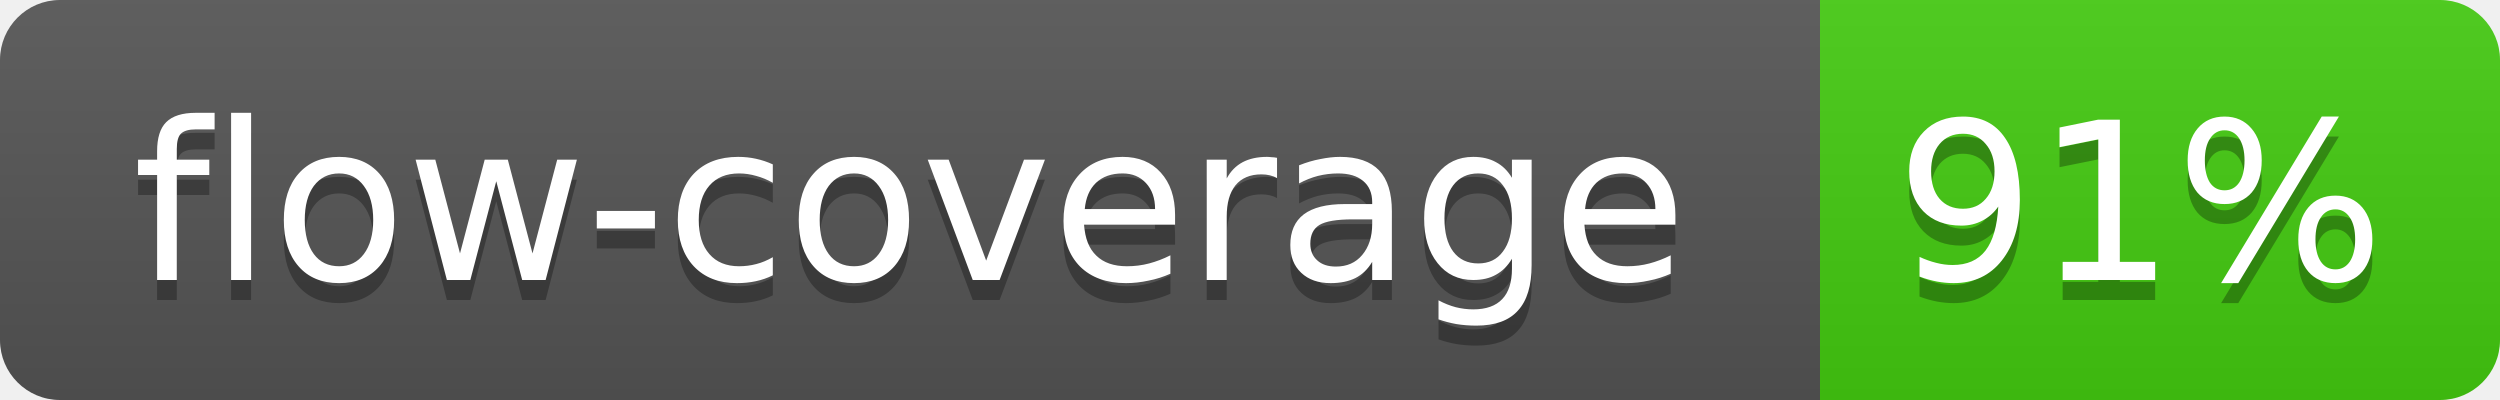
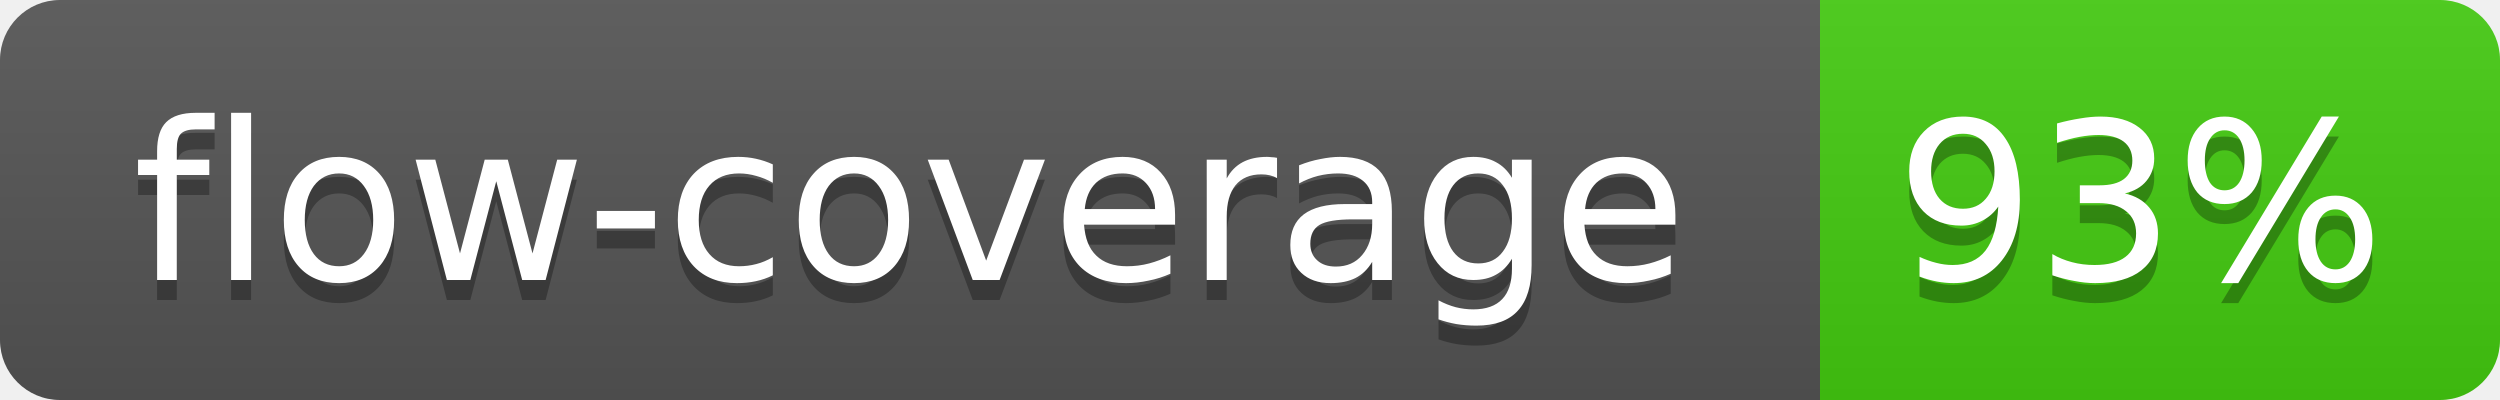
<svg xmlns="http://www.w3.org/2000/svg" width="125" height="20">
  <linearGradient id="b" x2="0" y2="100%">
    <stop offset="0" stop-color="#bbb" stop-opacity=".1" />
    <stop offset="1" stop-opacity=".1" />
  </linearGradient>
  <mask id="a">
    <rect width="125" height="20" rx="3" fill="#fff" />
  </mask>
  <g mask="url(#a)">
    <path fill="#555" d="M0 0h91v20H0z" />
    <path fill="#4C1" d="M91 0h34v20H91z" />
    <path fill="url(#b)" d="M0 0h125v20H0z" />
  </g>
  <g fill="#fff" text-anchor="middle" font-family="Verdana,DejaVu Sans,Geneva,sans-serif" font-size="11">
    <text x="45.5" y="15" fill="#010101" fill-opacity=".3">flow-coverage</text>
    <text x="45.5" y="14">flow-coverage</text>
-     <text x="107" y="15" fill="#010101" fill-opacity=".3">91%</text>
-     <text x="107" y="14">91%</text>
+     <text x="107" y="15" fill="#010101" fill-opacity=".3">93%</text>
+     <text x="107" y="14">93%</text>
  </g>
</svg>
